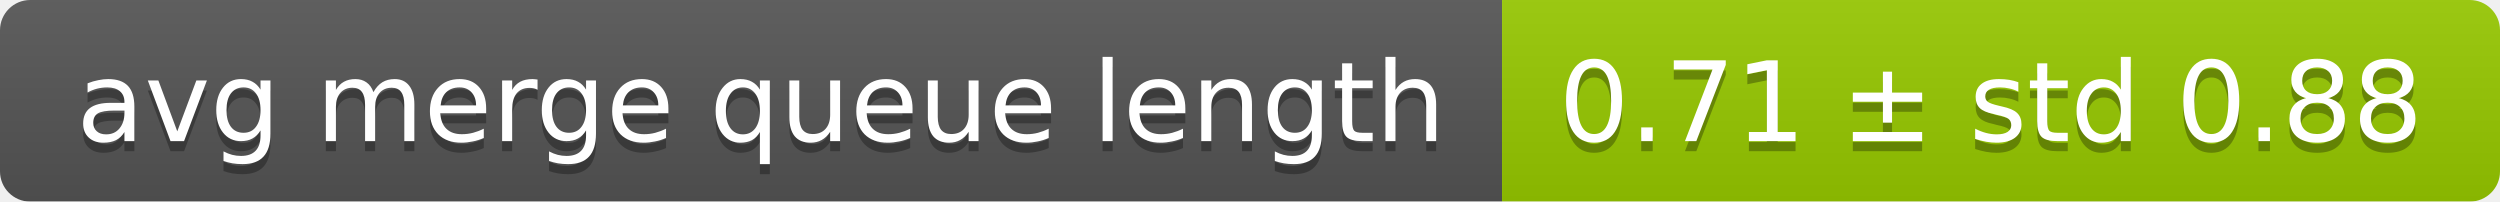
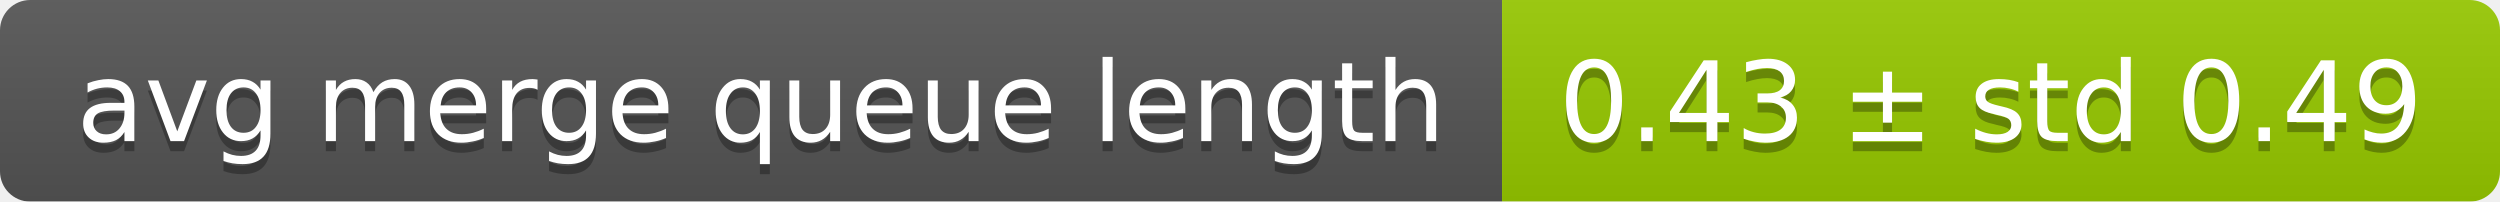
<svg xmlns="http://www.w3.org/2000/svg" width="248" height="20">
  <linearGradient id="smooth" x2="0" y2="100%">
    <stop offset="0" stop-color="#bbb" stop-opacity=".1" />
    <stop offset="1" stop-opacity=".1" />
  </linearGradient>
  <mask id="round">
    <rect width="248" height="20" rx="3" fill="#fff" />
  </mask>
  <g mask="url(#round)">
    <rect width="149" height="20" fill="#555" />
    <rect x="149" width="99" height="20" fill="#97ca00" />
    <rect width="248" height="20" fill="url(#smooth)" />
  </g>
  <g fill="#fff" text-anchor="middle" font-family="DejaVu Sans,Verdana,Geneva,sans-serif" font-size="11">
    <text x="75.5" y="15" fill="#010101" fill-opacity=".3">avg merge queue length</text>
    <text x="75.5" y="14">avg merge queue length</text>
-     <text x="197.5" y="15" fill="#010101" fill-opacity=".3">0.71 ± std 0.88</text>
-     <text x="197.5" y="14">0.71 ± std 0.88</text>
+     <text x="197.5" y="15" fill="#010101" fill-opacity=".3">0.43 ± std 0.49</text>
+     <text x="197.5" y="14">0.43 ± std 0.49</text>
  </g>
</svg>
